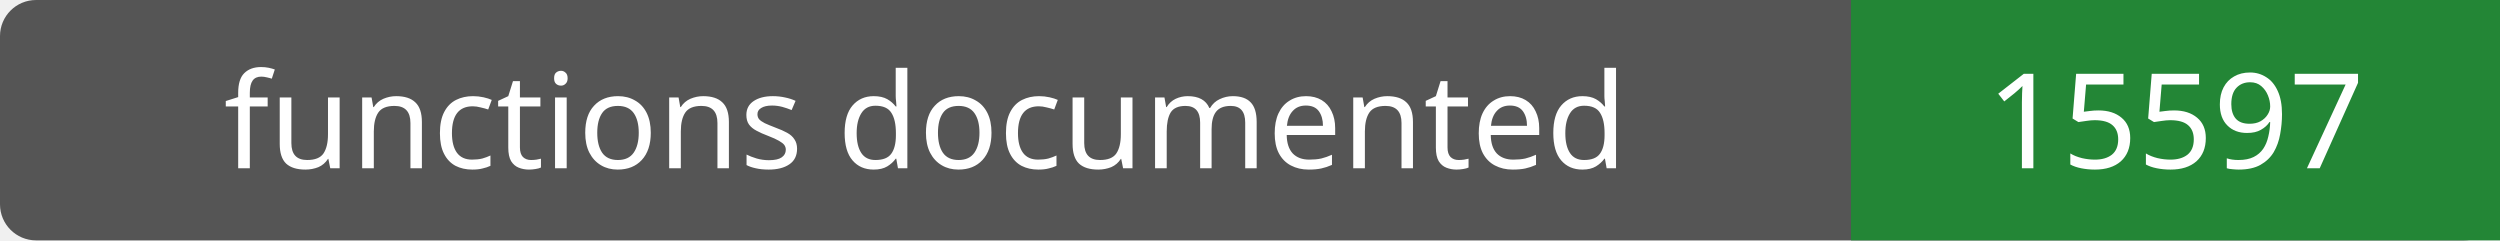
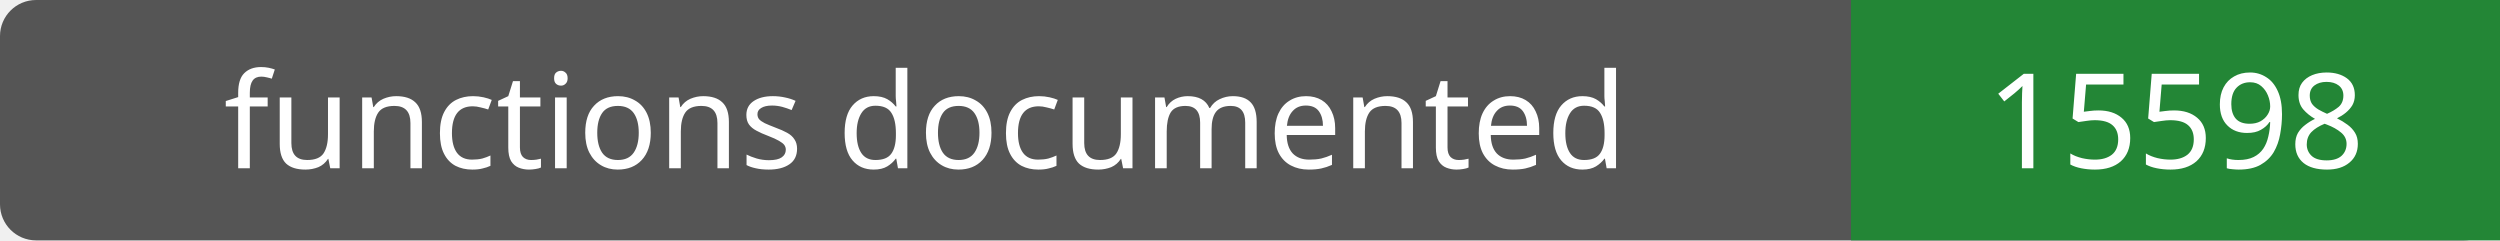
- <svg xmlns="http://www.w3.org/2000/svg" width="208" height="20" role="img" aria-label="functions documented: 15597">
+ <svg xmlns="http://www.w3.org/2000/svg" width="208" height="20" role="img" aria-label="functions documented: 15598">
  <rect width="208" height="20" rx="3" fill="#555" />
  <path fill="#238636" d="M154 0h54v20H154z" />
  <g fill="#fff" text-anchor="middle" font-family="Verdana,sans-serif" font-size="11">
    <text x="77.0" y="14">functions documented</text>
-     <text x="181.0" y="14">15597</text>
+     <text x="181.0" y="14">15598</text>
  </g>
</svg>
